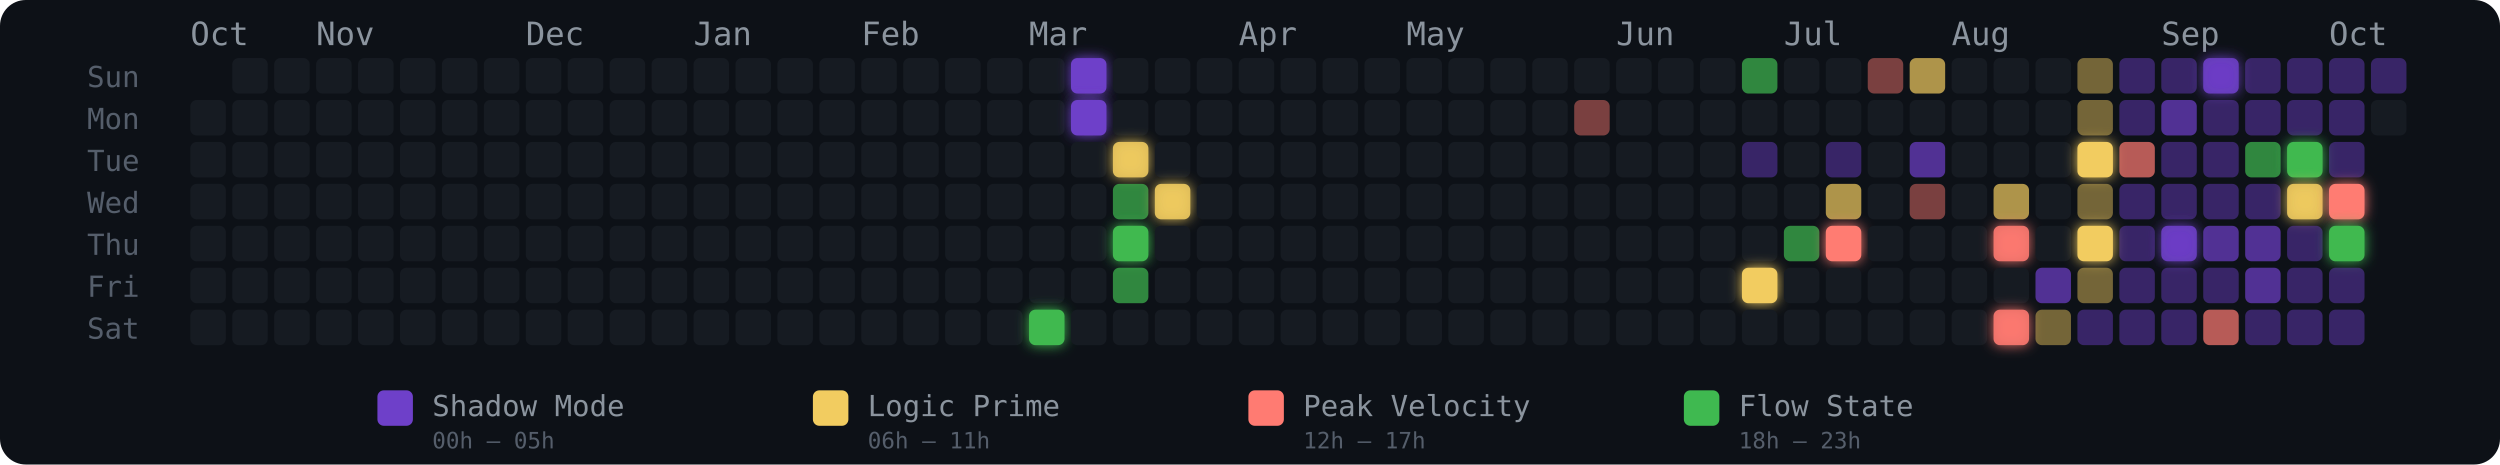
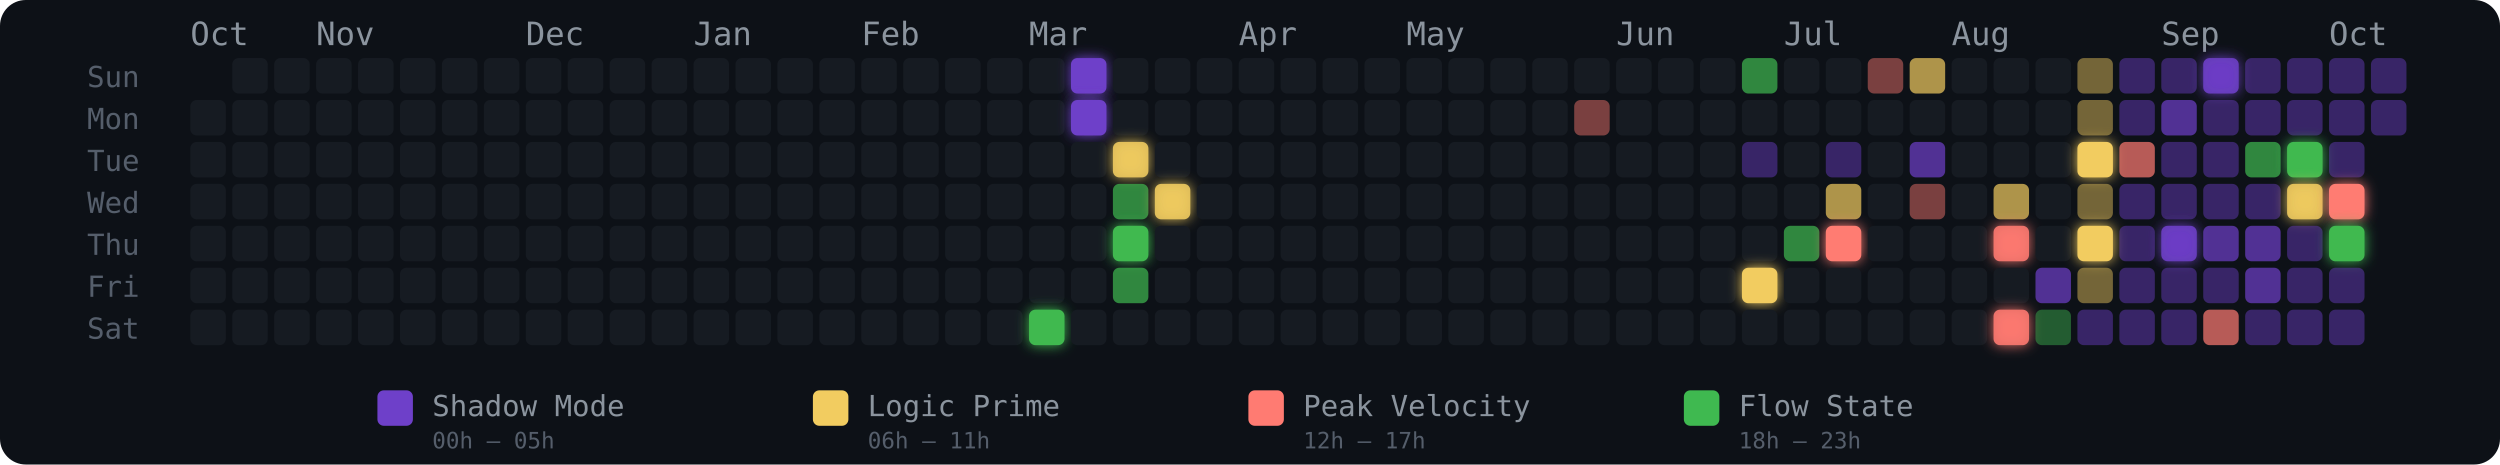
<svg xmlns="http://www.w3.org/2000/svg" width="775" height="144" viewBox="0 0 775 144" role="img" aria-label="Energy Rhythm Contribution Graph for hugotakeda">
  <defs>
    <filter id="glow-20-6" x="-50%" y="-50%" width="200%" height="200%">
      <feGaussianBlur stdDeviation="2" result="blur" />
      <feMerge>
        <feMergeNode in="blur" />
        <feMergeNode in="SourceGraphic" />
      </feMerge>
    </filter>
    <filter id="glow-21-0" x="-50%" y="-50%" width="200%" height="200%">
      <feGaussianBlur stdDeviation="2" result="blur" />
      <feMerge>
        <feMergeNode in="blur" />
        <feMergeNode in="SourceGraphic" />
      </feMerge>
    </filter>
    <filter id="glow-21-1" x="-50%" y="-50%" width="200%" height="200%">
      <feGaussianBlur stdDeviation="2" result="blur" />
      <feMerge>
        <feMergeNode in="blur" />
        <feMergeNode in="SourceGraphic" />
      </feMerge>
    </filter>
    <filter id="glow-22-2" x="-50%" y="-50%" width="200%" height="200%">
      <feGaussianBlur stdDeviation="2" result="blur" />
      <feMerge>
        <feMergeNode in="blur" />
        <feMergeNode in="SourceGraphic" />
      </feMerge>
    </filter>
    <filter id="glow-22-4" x="-50%" y="-50%" width="200%" height="200%">
      <feGaussianBlur stdDeviation="2" result="blur" />
      <feMerge>
        <feMergeNode in="blur" />
        <feMergeNode in="SourceGraphic" />
      </feMerge>
    </filter>
    <filter id="glow-23-3" x="-50%" y="-50%" width="200%" height="200%">
      <feGaussianBlur stdDeviation="2" result="blur" />
      <feMerge>
        <feMergeNode in="blur" />
        <feMergeNode in="SourceGraphic" />
      </feMerge>
    </filter>
    <filter id="glow-37-5" x="-50%" y="-50%" width="200%" height="200%">
      <feGaussianBlur stdDeviation="2" result="blur" />
      <feMerge>
        <feMergeNode in="blur" />
        <feMergeNode in="SourceGraphic" />
      </feMerge>
    </filter>
    <filter id="glow-39-4" x="-50%" y="-50%" width="200%" height="200%">
      <feGaussianBlur stdDeviation="2" result="blur" />
      <feMerge>
        <feMergeNode in="blur" />
        <feMergeNode in="SourceGraphic" />
      </feMerge>
    </filter>
    <filter id="glow-43-4" x="-50%" y="-50%" width="200%" height="200%">
      <feGaussianBlur stdDeviation="2" result="blur" />
      <feMerge>
        <feMergeNode in="blur" />
        <feMergeNode in="SourceGraphic" />
      </feMerge>
    </filter>
    <filter id="glow-43-6" x="-50%" y="-50%" width="200%" height="200%">
      <feGaussianBlur stdDeviation="2" result="blur" />
      <feMerge>
        <feMergeNode in="blur" />
        <feMergeNode in="SourceGraphic" />
      </feMerge>
    </filter>
    <filter id="glow-45-2" x="-50%" y="-50%" width="200%" height="200%">
      <feGaussianBlur stdDeviation="2" result="blur" />
      <feMerge>
        <feMergeNode in="blur" />
        <feMergeNode in="SourceGraphic" />
      </feMerge>
    </filter>
    <filter id="glow-45-4" x="-50%" y="-50%" width="200%" height="200%">
      <feGaussianBlur stdDeviation="2" result="blur" />
      <feMerge>
        <feMergeNode in="blur" />
        <feMergeNode in="SourceGraphic" />
      </feMerge>
    </filter>
    <filter id="glow-47-4" x="-50%" y="-50%" width="200%" height="200%">
      <feGaussianBlur stdDeviation="2" result="blur" />
      <feMerge>
        <feMergeNode in="blur" />
        <feMergeNode in="SourceGraphic" />
      </feMerge>
    </filter>
    <filter id="glow-48-0" x="-50%" y="-50%" width="200%" height="200%">
      <feGaussianBlur stdDeviation="2" result="blur" />
      <feMerge>
        <feMergeNode in="blur" />
        <feMergeNode in="SourceGraphic" />
      </feMerge>
    </filter>
    <filter id="glow-50-2" x="-50%" y="-50%" width="200%" height="200%">
      <feGaussianBlur stdDeviation="2" result="blur" />
      <feMerge>
        <feMergeNode in="blur" />
        <feMergeNode in="SourceGraphic" />
      </feMerge>
    </filter>
    <filter id="glow-50-3" x="-50%" y="-50%" width="200%" height="200%">
      <feGaussianBlur stdDeviation="2" result="blur" />
      <feMerge>
        <feMergeNode in="blur" />
        <feMergeNode in="SourceGraphic" />
      </feMerge>
    </filter>
    <filter id="glow-51-3" x="-50%" y="-50%" width="200%" height="200%">
      <feGaussianBlur stdDeviation="2" result="blur" />
      <feMerge>
        <feMergeNode in="blur" />
        <feMergeNode in="SourceGraphic" />
      </feMerge>
    </filter>
    <filter id="glow-51-4" x="-50%" y="-50%" width="200%" height="200%">
      <feGaussianBlur stdDeviation="2" result="blur" />
      <feMerge>
        <feMergeNode in="blur" />
        <feMergeNode in="SourceGraphic" />
      </feMerge>
    </filter>
  </defs>
  <style>
    @keyframes pulse { 0%,100%{opacity:.85} 50%{opacity:1} }
    .glow-cell { animation: pulse 2.5s ease-in-out infinite; }
  </style>
  <rect width="775" height="144" rx="8" fill="#0d1117" />
  <text x="27" y="27" fill="#555e6b" font-size="9" font-family="monospace">Sun</text>
  <text x="27" y="40" fill="#555e6b" font-size="9" font-family="monospace">Mon</text>
  <text x="27" y="53" fill="#555e6b" font-size="9" font-family="monospace">Tue</text>
  <text x="27" y="66" fill="#555e6b" font-size="9" font-family="monospace">Wed</text>
  <text x="27" y="79" fill="#555e6b" font-size="9" font-family="monospace">Thu</text>
  <text x="27" y="92" fill="#555e6b" font-size="9" font-family="monospace">Fri</text>
  <text x="27" y="105" fill="#555e6b" font-size="9" font-family="monospace">Sat</text>
  <text x="59" y="14" fill="#8b949e" font-size="10" font-family="monospace">Oct</text>
  <text x="98" y="14" fill="#8b949e" font-size="10" font-family="monospace">Nov</text>
  <text x="163" y="14" fill="#8b949e" font-size="10" font-family="monospace">Dec</text>
  <text x="215" y="14" fill="#8b949e" font-size="10" font-family="monospace">Jan</text>
  <text x="267" y="14" fill="#8b949e" font-size="10" font-family="monospace">Feb</text>
  <text x="319" y="14" fill="#8b949e" font-size="10" font-family="monospace">Mar</text>
  <text x="384" y="14" fill="#8b949e" font-size="10" font-family="monospace">Apr</text>
  <text x="436" y="14" fill="#8b949e" font-size="10" font-family="monospace">May</text>
  <text x="501" y="14" fill="#8b949e" font-size="10" font-family="monospace">Jun</text>
  <text x="553" y="14" fill="#8b949e" font-size="10" font-family="monospace">Jul</text>
  <text x="605" y="14" fill="#8b949e" font-size="10" font-family="monospace">Aug</text>
  <text x="670" y="14" fill="#8b949e" font-size="10" font-family="monospace">Sep</text>
  <text x="722" y="14" fill="#8b949e" font-size="10" font-family="monospace">Oct</text>
  <rect x="59" y="31" width="11" height="11" rx="2" ry="2" fill="#161b22" fill-opacity="1">
      </rect>
  <rect x="59" y="44" width="11" height="11" rx="2" ry="2" fill="#161b22" fill-opacity="1">
      </rect>
  <rect x="59" y="57" width="11" height="11" rx="2" ry="2" fill="#161b22" fill-opacity="1">
      </rect>
  <rect x="59" y="70" width="11" height="11" rx="2" ry="2" fill="#161b22" fill-opacity="1">
      </rect>
  <rect x="59" y="83" width="11" height="11" rx="2" ry="2" fill="#161b22" fill-opacity="1">
      </rect>
  <rect x="59" y="96" width="11" height="11" rx="2" ry="2" fill="#161b22" fill-opacity="1">
      </rect>
  <rect x="72" y="18" width="11" height="11" rx="2" ry="2" fill="#161b22" fill-opacity="1">
      </rect>
  <rect x="72" y="31" width="11" height="11" rx="2" ry="2" fill="#161b22" fill-opacity="1">
      </rect>
  <rect x="72" y="44" width="11" height="11" rx="2" ry="2" fill="#161b22" fill-opacity="1">
      </rect>
  <rect x="72" y="57" width="11" height="11" rx="2" ry="2" fill="#161b22" fill-opacity="1">
      </rect>
  <rect x="72" y="70" width="11" height="11" rx="2" ry="2" fill="#161b22" fill-opacity="1">
      </rect>
  <rect x="72" y="83" width="11" height="11" rx="2" ry="2" fill="#161b22" fill-opacity="1">
      </rect>
  <rect x="72" y="96" width="11" height="11" rx="2" ry="2" fill="#161b22" fill-opacity="1">
      </rect>
  <rect x="85" y="18" width="11" height="11" rx="2" ry="2" fill="#161b22" fill-opacity="1">
      </rect>
  <rect x="85" y="31" width="11" height="11" rx="2" ry="2" fill="#161b22" fill-opacity="1">
      </rect>
  <rect x="85" y="44" width="11" height="11" rx="2" ry="2" fill="#161b22" fill-opacity="1">
      </rect>
  <rect x="85" y="57" width="11" height="11" rx="2" ry="2" fill="#161b22" fill-opacity="1">
      </rect>
  <rect x="85" y="70" width="11" height="11" rx="2" ry="2" fill="#161b22" fill-opacity="1">
      </rect>
  <rect x="85" y="83" width="11" height="11" rx="2" ry="2" fill="#161b22" fill-opacity="1">
      </rect>
  <rect x="85" y="96" width="11" height="11" rx="2" ry="2" fill="#161b22" fill-opacity="1">
      </rect>
  <rect x="98" y="18" width="11" height="11" rx="2" ry="2" fill="#161b22" fill-opacity="1">
      </rect>
  <rect x="98" y="31" width="11" height="11" rx="2" ry="2" fill="#161b22" fill-opacity="1">
      </rect>
  <rect x="98" y="44" width="11" height="11" rx="2" ry="2" fill="#161b22" fill-opacity="1">
      </rect>
  <rect x="98" y="57" width="11" height="11" rx="2" ry="2" fill="#161b22" fill-opacity="1">
      </rect>
  <rect x="98" y="70" width="11" height="11" rx="2" ry="2" fill="#161b22" fill-opacity="1">
      </rect>
  <rect x="98" y="83" width="11" height="11" rx="2" ry="2" fill="#161b22" fill-opacity="1">
      </rect>
  <rect x="98" y="96" width="11" height="11" rx="2" ry="2" fill="#161b22" fill-opacity="1">
      </rect>
  <rect x="111" y="18" width="11" height="11" rx="2" ry="2" fill="#161b22" fill-opacity="1">
      </rect>
  <rect x="111" y="31" width="11" height="11" rx="2" ry="2" fill="#161b22" fill-opacity="1">
      </rect>
  <rect x="111" y="44" width="11" height="11" rx="2" ry="2" fill="#161b22" fill-opacity="1">
      </rect>
  <rect x="111" y="57" width="11" height="11" rx="2" ry="2" fill="#161b22" fill-opacity="1">
      </rect>
  <rect x="111" y="70" width="11" height="11" rx="2" ry="2" fill="#161b22" fill-opacity="1">
      </rect>
  <rect x="111" y="83" width="11" height="11" rx="2" ry="2" fill="#161b22" fill-opacity="1">
      </rect>
  <rect x="111" y="96" width="11" height="11" rx="2" ry="2" fill="#161b22" fill-opacity="1">
      </rect>
  <rect x="124" y="18" width="11" height="11" rx="2" ry="2" fill="#161b22" fill-opacity="1">
      </rect>
  <rect x="124" y="31" width="11" height="11" rx="2" ry="2" fill="#161b22" fill-opacity="1">
      </rect>
  <rect x="124" y="44" width="11" height="11" rx="2" ry="2" fill="#161b22" fill-opacity="1">
      </rect>
  <rect x="124" y="57" width="11" height="11" rx="2" ry="2" fill="#161b22" fill-opacity="1">
      </rect>
  <rect x="124" y="70" width="11" height="11" rx="2" ry="2" fill="#161b22" fill-opacity="1">
      </rect>
  <rect x="124" y="83" width="11" height="11" rx="2" ry="2" fill="#161b22" fill-opacity="1">
      </rect>
  <rect x="124" y="96" width="11" height="11" rx="2" ry="2" fill="#161b22" fill-opacity="1">
      </rect>
  <rect x="137" y="18" width="11" height="11" rx="2" ry="2" fill="#161b22" fill-opacity="1">
      </rect>
  <rect x="137" y="31" width="11" height="11" rx="2" ry="2" fill="#161b22" fill-opacity="1">
      </rect>
  <rect x="137" y="44" width="11" height="11" rx="2" ry="2" fill="#161b22" fill-opacity="1">
      </rect>
  <rect x="137" y="57" width="11" height="11" rx="2" ry="2" fill="#161b22" fill-opacity="1">
      </rect>
  <rect x="137" y="70" width="11" height="11" rx="2" ry="2" fill="#161b22" fill-opacity="1">
      </rect>
  <rect x="137" y="83" width="11" height="11" rx="2" ry="2" fill="#161b22" fill-opacity="1">
      </rect>
  <rect x="137" y="96" width="11" height="11" rx="2" ry="2" fill="#161b22" fill-opacity="1">
      </rect>
  <rect x="150" y="18" width="11" height="11" rx="2" ry="2" fill="#161b22" fill-opacity="1">
      </rect>
  <rect x="150" y="31" width="11" height="11" rx="2" ry="2" fill="#161b22" fill-opacity="1">
      </rect>
  <rect x="150" y="44" width="11" height="11" rx="2" ry="2" fill="#161b22" fill-opacity="1">
      </rect>
  <rect x="150" y="57" width="11" height="11" rx="2" ry="2" fill="#161b22" fill-opacity="1">
      </rect>
  <rect x="150" y="70" width="11" height="11" rx="2" ry="2" fill="#161b22" fill-opacity="1">
      </rect>
  <rect x="150" y="83" width="11" height="11" rx="2" ry="2" fill="#161b22" fill-opacity="1">
      </rect>
  <rect x="150" y="96" width="11" height="11" rx="2" ry="2" fill="#161b22" fill-opacity="1">
      </rect>
  <rect x="163" y="18" width="11" height="11" rx="2" ry="2" fill="#161b22" fill-opacity="1">
      </rect>
  <rect x="163" y="31" width="11" height="11" rx="2" ry="2" fill="#161b22" fill-opacity="1">
      </rect>
  <rect x="163" y="44" width="11" height="11" rx="2" ry="2" fill="#161b22" fill-opacity="1">
      </rect>
  <rect x="163" y="57" width="11" height="11" rx="2" ry="2" fill="#161b22" fill-opacity="1">
      </rect>
  <rect x="163" y="70" width="11" height="11" rx="2" ry="2" fill="#161b22" fill-opacity="1">
      </rect>
  <rect x="163" y="83" width="11" height="11" rx="2" ry="2" fill="#161b22" fill-opacity="1">
      </rect>
  <rect x="163" y="96" width="11" height="11" rx="2" ry="2" fill="#161b22" fill-opacity="1">
      </rect>
  <rect x="176" y="18" width="11" height="11" rx="2" ry="2" fill="#161b22" fill-opacity="1">
      </rect>
  <rect x="176" y="31" width="11" height="11" rx="2" ry="2" fill="#161b22" fill-opacity="1">
      </rect>
  <rect x="176" y="44" width="11" height="11" rx="2" ry="2" fill="#161b22" fill-opacity="1">
      </rect>
  <rect x="176" y="57" width="11" height="11" rx="2" ry="2" fill="#161b22" fill-opacity="1">
      </rect>
  <rect x="176" y="70" width="11" height="11" rx="2" ry="2" fill="#161b22" fill-opacity="1">
      </rect>
  <rect x="176" y="83" width="11" height="11" rx="2" ry="2" fill="#161b22" fill-opacity="1">
      </rect>
  <rect x="176" y="96" width="11" height="11" rx="2" ry="2" fill="#161b22" fill-opacity="1">
      </rect>
  <rect x="189" y="18" width="11" height="11" rx="2" ry="2" fill="#161b22" fill-opacity="1">
      </rect>
  <rect x="189" y="31" width="11" height="11" rx="2" ry="2" fill="#161b22" fill-opacity="1">
      </rect>
  <rect x="189" y="44" width="11" height="11" rx="2" ry="2" fill="#161b22" fill-opacity="1">
      </rect>
  <rect x="189" y="57" width="11" height="11" rx="2" ry="2" fill="#161b22" fill-opacity="1">
      </rect>
  <rect x="189" y="70" width="11" height="11" rx="2" ry="2" fill="#161b22" fill-opacity="1">
      </rect>
  <rect x="189" y="83" width="11" height="11" rx="2" ry="2" fill="#161b22" fill-opacity="1">
      </rect>
  <rect x="189" y="96" width="11" height="11" rx="2" ry="2" fill="#161b22" fill-opacity="1">
      </rect>
  <rect x="202" y="18" width="11" height="11" rx="2" ry="2" fill="#161b22" fill-opacity="1">
      </rect>
  <rect x="202" y="31" width="11" height="11" rx="2" ry="2" fill="#161b22" fill-opacity="1">
      </rect>
  <rect x="202" y="44" width="11" height="11" rx="2" ry="2" fill="#161b22" fill-opacity="1">
      </rect>
  <rect x="202" y="57" width="11" height="11" rx="2" ry="2" fill="#161b22" fill-opacity="1">
      </rect>
  <rect x="202" y="70" width="11" height="11" rx="2" ry="2" fill="#161b22" fill-opacity="1">
      </rect>
  <rect x="202" y="83" width="11" height="11" rx="2" ry="2" fill="#161b22" fill-opacity="1">
      </rect>
  <rect x="202" y="96" width="11" height="11" rx="2" ry="2" fill="#161b22" fill-opacity="1">
      </rect>
  <rect x="215" y="18" width="11" height="11" rx="2" ry="2" fill="#161b22" fill-opacity="1">
      </rect>
  <rect x="215" y="31" width="11" height="11" rx="2" ry="2" fill="#161b22" fill-opacity="1">
      </rect>
  <rect x="215" y="44" width="11" height="11" rx="2" ry="2" fill="#161b22" fill-opacity="1">
      </rect>
  <rect x="215" y="57" width="11" height="11" rx="2" ry="2" fill="#161b22" fill-opacity="1">
      </rect>
  <rect x="215" y="70" width="11" height="11" rx="2" ry="2" fill="#161b22" fill-opacity="1">
      </rect>
  <rect x="215" y="83" width="11" height="11" rx="2" ry="2" fill="#161b22" fill-opacity="1">
      </rect>
  <rect x="215" y="96" width="11" height="11" rx="2" ry="2" fill="#161b22" fill-opacity="1">
      </rect>
  <rect x="228" y="18" width="11" height="11" rx="2" ry="2" fill="#161b22" fill-opacity="1">
      </rect>
  <rect x="228" y="31" width="11" height="11" rx="2" ry="2" fill="#161b22" fill-opacity="1">
      </rect>
  <rect x="228" y="44" width="11" height="11" rx="2" ry="2" fill="#161b22" fill-opacity="1">
      </rect>
  <rect x="228" y="57" width="11" height="11" rx="2" ry="2" fill="#161b22" fill-opacity="1">
      </rect>
  <rect x="228" y="70" width="11" height="11" rx="2" ry="2" fill="#161b22" fill-opacity="1">
      </rect>
  <rect x="228" y="83" width="11" height="11" rx="2" ry="2" fill="#161b22" fill-opacity="1">
      </rect>
  <rect x="228" y="96" width="11" height="11" rx="2" ry="2" fill="#161b22" fill-opacity="1">
      </rect>
  <rect x="241" y="18" width="11" height="11" rx="2" ry="2" fill="#161b22" fill-opacity="1">
      </rect>
  <rect x="241" y="31" width="11" height="11" rx="2" ry="2" fill="#161b22" fill-opacity="1">
      </rect>
  <rect x="241" y="44" width="11" height="11" rx="2" ry="2" fill="#161b22" fill-opacity="1">
      </rect>
  <rect x="241" y="57" width="11" height="11" rx="2" ry="2" fill="#161b22" fill-opacity="1">
      </rect>
  <rect x="241" y="70" width="11" height="11" rx="2" ry="2" fill="#161b22" fill-opacity="1">
      </rect>
  <rect x="241" y="83" width="11" height="11" rx="2" ry="2" fill="#161b22" fill-opacity="1">
      </rect>
  <rect x="241" y="96" width="11" height="11" rx="2" ry="2" fill="#161b22" fill-opacity="1">
      </rect>
  <rect x="254" y="18" width="11" height="11" rx="2" ry="2" fill="#161b22" fill-opacity="1">
      </rect>
  <rect x="254" y="31" width="11" height="11" rx="2" ry="2" fill="#161b22" fill-opacity="1">
      </rect>
  <rect x="254" y="44" width="11" height="11" rx="2" ry="2" fill="#161b22" fill-opacity="1">
      </rect>
  <rect x="254" y="57" width="11" height="11" rx="2" ry="2" fill="#161b22" fill-opacity="1">
      </rect>
  <rect x="254" y="70" width="11" height="11" rx="2" ry="2" fill="#161b22" fill-opacity="1">
      </rect>
  <rect x="254" y="83" width="11" height="11" rx="2" ry="2" fill="#161b22" fill-opacity="1">
      </rect>
  <rect x="254" y="96" width="11" height="11" rx="2" ry="2" fill="#161b22" fill-opacity="1">
      </rect>
  <rect x="267" y="18" width="11" height="11" rx="2" ry="2" fill="#161b22" fill-opacity="1">
      </rect>
  <rect x="267" y="31" width="11" height="11" rx="2" ry="2" fill="#161b22" fill-opacity="1">
      </rect>
  <rect x="267" y="44" width="11" height="11" rx="2" ry="2" fill="#161b22" fill-opacity="1">
      </rect>
  <rect x="267" y="57" width="11" height="11" rx="2" ry="2" fill="#161b22" fill-opacity="1">
      </rect>
  <rect x="267" y="70" width="11" height="11" rx="2" ry="2" fill="#161b22" fill-opacity="1">
      </rect>
  <rect x="267" y="83" width="11" height="11" rx="2" ry="2" fill="#161b22" fill-opacity="1">
      </rect>
  <rect x="267" y="96" width="11" height="11" rx="2" ry="2" fill="#161b22" fill-opacity="1">
      </rect>
  <rect x="280" y="18" width="11" height="11" rx="2" ry="2" fill="#161b22" fill-opacity="1">
      </rect>
  <rect x="280" y="31" width="11" height="11" rx="2" ry="2" fill="#161b22" fill-opacity="1">
      </rect>
  <rect x="280" y="44" width="11" height="11" rx="2" ry="2" fill="#161b22" fill-opacity="1">
      </rect>
  <rect x="280" y="57" width="11" height="11" rx="2" ry="2" fill="#161b22" fill-opacity="1">
      </rect>
  <rect x="280" y="70" width="11" height="11" rx="2" ry="2" fill="#161b22" fill-opacity="1">
      </rect>
  <rect x="280" y="83" width="11" height="11" rx="2" ry="2" fill="#161b22" fill-opacity="1">
      </rect>
  <rect x="280" y="96" width="11" height="11" rx="2" ry="2" fill="#161b22" fill-opacity="1">
      </rect>
  <rect x="293" y="18" width="11" height="11" rx="2" ry="2" fill="#161b22" fill-opacity="1">
      </rect>
  <rect x="293" y="31" width="11" height="11" rx="2" ry="2" fill="#161b22" fill-opacity="1">
      </rect>
  <rect x="293" y="44" width="11" height="11" rx="2" ry="2" fill="#161b22" fill-opacity="1">
      </rect>
  <rect x="293" y="57" width="11" height="11" rx="2" ry="2" fill="#161b22" fill-opacity="1">
      </rect>
  <rect x="293" y="70" width="11" height="11" rx="2" ry="2" fill="#161b22" fill-opacity="1">
      </rect>
  <rect x="293" y="83" width="11" height="11" rx="2" ry="2" fill="#161b22" fill-opacity="1">
      </rect>
  <rect x="293" y="96" width="11" height="11" rx="2" ry="2" fill="#161b22" fill-opacity="1">
      </rect>
  <rect x="306" y="18" width="11" height="11" rx="2" ry="2" fill="#161b22" fill-opacity="1">
      </rect>
  <rect x="306" y="31" width="11" height="11" rx="2" ry="2" fill="#161b22" fill-opacity="1">
      </rect>
  <rect x="306" y="44" width="11" height="11" rx="2" ry="2" fill="#161b22" fill-opacity="1">
      </rect>
  <rect x="306" y="57" width="11" height="11" rx="2" ry="2" fill="#161b22" fill-opacity="1">
      </rect>
  <rect x="306" y="70" width="11" height="11" rx="2" ry="2" fill="#161b22" fill-opacity="1">
      </rect>
  <rect x="306" y="83" width="11" height="11" rx="2" ry="2" fill="#161b22" fill-opacity="1">
      </rect>
  <rect x="306" y="96" width="11" height="11" rx="2" ry="2" fill="#161b22" fill-opacity="1">
      </rect>
  <rect x="319" y="18" width="11" height="11" rx="2" ry="2" fill="#161b22" fill-opacity="1">
      </rect>
  <rect x="319" y="31" width="11" height="11" rx="2" ry="2" fill="#161b22" fill-opacity="1">
      </rect>
  <rect x="319" y="44" width="11" height="11" rx="2" ry="2" fill="#161b22" fill-opacity="1">
      </rect>
  <rect x="319" y="57" width="11" height="11" rx="2" ry="2" fill="#161b22" fill-opacity="1">
      </rect>
  <rect x="319" y="70" width="11" height="11" rx="2" ry="2" fill="#161b22" fill-opacity="1">
      </rect>
  <rect x="319" y="83" width="11" height="11" rx="2" ry="2" fill="#161b22" fill-opacity="1">
      </rect>
  <rect x="319" y="96" width="11" height="11" rx="2" ry="2" fill="#3fb950" fill-opacity="1" filter="url(#glow-20-6)">
      </rect>
  <rect x="332" y="18" width="11" height="11" rx="2" ry="2" fill="#6e40c9" fill-opacity="1" filter="url(#glow-21-0)">
      </rect>
  <rect x="332" y="31" width="11" height="11" rx="2" ry="2" fill="#6e40c9" fill-opacity="1" filter="url(#glow-21-1)">
      </rect>
  <rect x="332" y="44" width="11" height="11" rx="2" ry="2" fill="#161b22" fill-opacity="1">
      </rect>
  <rect x="332" y="57" width="11" height="11" rx="2" ry="2" fill="#161b22" fill-opacity="1">
      </rect>
  <rect x="332" y="70" width="11" height="11" rx="2" ry="2" fill="#161b22" fill-opacity="1">
      </rect>
  <rect x="332" y="83" width="11" height="11" rx="2" ry="2" fill="#161b22" fill-opacity="1">
      </rect>
  <rect x="332" y="96" width="11" height="11" rx="2" ry="2" fill="#161b22" fill-opacity="1">
      </rect>
  <rect x="345" y="18" width="11" height="11" rx="2" ry="2" fill="#161b22" fill-opacity="1">
      </rect>
  <rect x="345" y="31" width="11" height="11" rx="2" ry="2" fill="#161b22" fill-opacity="1">
      </rect>
  <rect x="345" y="44" width="11" height="11" rx="2" ry="2" fill="#f2cc60" fill-opacity="0.88" filter="url(#glow-22-2)">
      </rect>
  <rect x="345" y="57" width="11" height="11" rx="2" ry="2" fill="#3fb950" fill-opacity="0.7">
      </rect>
  <rect x="345" y="70" width="11" height="11" rx="2" ry="2" fill="#3fb950" fill-opacity="1" filter="url(#glow-22-4)">
      </rect>
  <rect x="345" y="83" width="11" height="11" rx="2" ry="2" fill="#3fb950" fill-opacity="0.7">
      </rect>
  <rect x="345" y="96" width="11" height="11" rx="2" ry="2" fill="#161b22" fill-opacity="1">
      </rect>
  <rect x="358" y="18" width="11" height="11" rx="2" ry="2" fill="#161b22" fill-opacity="1">
      </rect>
  <rect x="358" y="31" width="11" height="11" rx="2" ry="2" fill="#161b22" fill-opacity="1">
      </rect>
  <rect x="358" y="44" width="11" height="11" rx="2" ry="2" fill="#161b22" fill-opacity="1">
      </rect>
  <rect x="358" y="57" width="11" height="11" rx="2" ry="2" fill="#f2cc60" fill-opacity="0.88" filter="url(#glow-23-3)">
      </rect>
  <rect x="358" y="70" width="11" height="11" rx="2" ry="2" fill="#161b22" fill-opacity="1">
      </rect>
  <rect x="358" y="83" width="11" height="11" rx="2" ry="2" fill="#161b22" fill-opacity="1">
      </rect>
  <rect x="358" y="96" width="11" height="11" rx="2" ry="2" fill="#161b22" fill-opacity="1">
      </rect>
  <rect x="371" y="18" width="11" height="11" rx="2" ry="2" fill="#161b22" fill-opacity="1">
      </rect>
  <rect x="371" y="31" width="11" height="11" rx="2" ry="2" fill="#161b22" fill-opacity="1">
      </rect>
  <rect x="371" y="44" width="11" height="11" rx="2" ry="2" fill="#161b22" fill-opacity="1">
      </rect>
  <rect x="371" y="57" width="11" height="11" rx="2" ry="2" fill="#161b22" fill-opacity="1">
      </rect>
  <rect x="371" y="70" width="11" height="11" rx="2" ry="2" fill="#161b22" fill-opacity="1">
      </rect>
  <rect x="371" y="83" width="11" height="11" rx="2" ry="2" fill="#161b22" fill-opacity="1">
      </rect>
  <rect x="371" y="96" width="11" height="11" rx="2" ry="2" fill="#161b22" fill-opacity="1">
      </rect>
  <rect x="384" y="18" width="11" height="11" rx="2" ry="2" fill="#161b22" fill-opacity="1">
      </rect>
  <rect x="384" y="31" width="11" height="11" rx="2" ry="2" fill="#161b22" fill-opacity="1">
      </rect>
  <rect x="384" y="44" width="11" height="11" rx="2" ry="2" fill="#161b22" fill-opacity="1">
      </rect>
  <rect x="384" y="57" width="11" height="11" rx="2" ry="2" fill="#161b22" fill-opacity="1">
      </rect>
  <rect x="384" y="70" width="11" height="11" rx="2" ry="2" fill="#161b22" fill-opacity="1">
      </rect>
  <rect x="384" y="83" width="11" height="11" rx="2" ry="2" fill="#161b22" fill-opacity="1">
      </rect>
  <rect x="384" y="96" width="11" height="11" rx="2" ry="2" fill="#161b22" fill-opacity="1">
      </rect>
  <rect x="397" y="18" width="11" height="11" rx="2" ry="2" fill="#161b22" fill-opacity="1">
      </rect>
  <rect x="397" y="31" width="11" height="11" rx="2" ry="2" fill="#161b22" fill-opacity="1">
      </rect>
  <rect x="397" y="44" width="11" height="11" rx="2" ry="2" fill="#161b22" fill-opacity="1">
      </rect>
  <rect x="397" y="57" width="11" height="11" rx="2" ry="2" fill="#161b22" fill-opacity="1">
      </rect>
  <rect x="397" y="70" width="11" height="11" rx="2" ry="2" fill="#161b22" fill-opacity="1">
      </rect>
  <rect x="397" y="83" width="11" height="11" rx="2" ry="2" fill="#161b22" fill-opacity="1">
      </rect>
  <rect x="397" y="96" width="11" height="11" rx="2" ry="2" fill="#161b22" fill-opacity="1">
      </rect>
  <rect x="410" y="18" width="11" height="11" rx="2" ry="2" fill="#161b22" fill-opacity="1">
      </rect>
  <rect x="410" y="31" width="11" height="11" rx="2" ry="2" fill="#161b22" fill-opacity="1">
      </rect>
  <rect x="410" y="44" width="11" height="11" rx="2" ry="2" fill="#161b22" fill-opacity="1">
      </rect>
  <rect x="410" y="57" width="11" height="11" rx="2" ry="2" fill="#161b22" fill-opacity="1">
      </rect>
  <rect x="410" y="70" width="11" height="11" rx="2" ry="2" fill="#161b22" fill-opacity="1">
      </rect>
  <rect x="410" y="83" width="11" height="11" rx="2" ry="2" fill="#161b22" fill-opacity="1">
      </rect>
  <rect x="410" y="96" width="11" height="11" rx="2" ry="2" fill="#161b22" fill-opacity="1">
      </rect>
  <rect x="423" y="18" width="11" height="11" rx="2" ry="2" fill="#161b22" fill-opacity="1">
      </rect>
  <rect x="423" y="31" width="11" height="11" rx="2" ry="2" fill="#161b22" fill-opacity="1">
      </rect>
  <rect x="423" y="44" width="11" height="11" rx="2" ry="2" fill="#161b22" fill-opacity="1">
      </rect>
  <rect x="423" y="57" width="11" height="11" rx="2" ry="2" fill="#161b22" fill-opacity="1">
      </rect>
  <rect x="423" y="70" width="11" height="11" rx="2" ry="2" fill="#161b22" fill-opacity="1">
      </rect>
  <rect x="423" y="83" width="11" height="11" rx="2" ry="2" fill="#161b22" fill-opacity="1">
      </rect>
  <rect x="423" y="96" width="11" height="11" rx="2" ry="2" fill="#161b22" fill-opacity="1">
      </rect>
  <rect x="436" y="18" width="11" height="11" rx="2" ry="2" fill="#161b22" fill-opacity="1">
      </rect>
  <rect x="436" y="31" width="11" height="11" rx="2" ry="2" fill="#161b22" fill-opacity="1">
      </rect>
  <rect x="436" y="44" width="11" height="11" rx="2" ry="2" fill="#161b22" fill-opacity="1">
      </rect>
  <rect x="436" y="57" width="11" height="11" rx="2" ry="2" fill="#161b22" fill-opacity="1">
      </rect>
  <rect x="436" y="70" width="11" height="11" rx="2" ry="2" fill="#161b22" fill-opacity="1">
      </rect>
  <rect x="436" y="83" width="11" height="11" rx="2" ry="2" fill="#161b22" fill-opacity="1">
      </rect>
  <rect x="436" y="96" width="11" height="11" rx="2" ry="2" fill="#161b22" fill-opacity="1">
      </rect>
  <rect x="449" y="18" width="11" height="11" rx="2" ry="2" fill="#161b22" fill-opacity="1">
      </rect>
  <rect x="449" y="31" width="11" height="11" rx="2" ry="2" fill="#161b22" fill-opacity="1">
      </rect>
  <rect x="449" y="44" width="11" height="11" rx="2" ry="2" fill="#161b22" fill-opacity="1">
      </rect>
  <rect x="449" y="57" width="11" height="11" rx="2" ry="2" fill="#161b22" fill-opacity="1">
      </rect>
  <rect x="449" y="70" width="11" height="11" rx="2" ry="2" fill="#161b22" fill-opacity="1">
      </rect>
  <rect x="449" y="83" width="11" height="11" rx="2" ry="2" fill="#161b22" fill-opacity="1">
      </rect>
  <rect x="449" y="96" width="11" height="11" rx="2" ry="2" fill="#161b22" fill-opacity="1">
      </rect>
  <rect x="462" y="18" width="11" height="11" rx="2" ry="2" fill="#161b22" fill-opacity="1">
      </rect>
  <rect x="462" y="31" width="11" height="11" rx="2" ry="2" fill="#161b22" fill-opacity="1">
      </rect>
  <rect x="462" y="44" width="11" height="11" rx="2" ry="2" fill="#161b22" fill-opacity="1">
      </rect>
  <rect x="462" y="57" width="11" height="11" rx="2" ry="2" fill="#161b22" fill-opacity="1">
      </rect>
  <rect x="462" y="70" width="11" height="11" rx="2" ry="2" fill="#161b22" fill-opacity="1">
      </rect>
  <rect x="462" y="83" width="11" height="11" rx="2" ry="2" fill="#161b22" fill-opacity="1">
      </rect>
  <rect x="462" y="96" width="11" height="11" rx="2" ry="2" fill="#161b22" fill-opacity="1">
      </rect>
  <rect x="475" y="18" width="11" height="11" rx="2" ry="2" fill="#161b22" fill-opacity="1">
      </rect>
  <rect x="475" y="31" width="11" height="11" rx="2" ry="2" fill="#161b22" fill-opacity="1">
      </rect>
  <rect x="475" y="44" width="11" height="11" rx="2" ry="2" fill="#161b22" fill-opacity="1">
      </rect>
  <rect x="475" y="57" width="11" height="11" rx="2" ry="2" fill="#161b22" fill-opacity="1">
      </rect>
  <rect x="475" y="70" width="11" height="11" rx="2" ry="2" fill="#161b22" fill-opacity="1">
      </rect>
  <rect x="475" y="83" width="11" height="11" rx="2" ry="2" fill="#161b22" fill-opacity="1">
      </rect>
  <rect x="475" y="96" width="11" height="11" rx="2" ry="2" fill="#161b22" fill-opacity="1">
      </rect>
  <rect x="488" y="18" width="11" height="11" rx="2" ry="2" fill="#161b22" fill-opacity="1">
      </rect>
  <rect x="488" y="31" width="11" height="11" rx="2" ry="2" fill="#ff7b72" fill-opacity="0.45">
      </rect>
  <rect x="488" y="44" width="11" height="11" rx="2" ry="2" fill="#161b22" fill-opacity="1">
      </rect>
  <rect x="488" y="57" width="11" height="11" rx="2" ry="2" fill="#161b22" fill-opacity="1">
      </rect>
  <rect x="488" y="70" width="11" height="11" rx="2" ry="2" fill="#161b22" fill-opacity="1">
      </rect>
  <rect x="488" y="83" width="11" height="11" rx="2" ry="2" fill="#161b22" fill-opacity="1">
      </rect>
  <rect x="488" y="96" width="11" height="11" rx="2" ry="2" fill="#161b22" fill-opacity="1">
      </rect>
  <rect x="501" y="18" width="11" height="11" rx="2" ry="2" fill="#161b22" fill-opacity="1">
      </rect>
  <rect x="501" y="31" width="11" height="11" rx="2" ry="2" fill="#161b22" fill-opacity="1">
      </rect>
  <rect x="501" y="44" width="11" height="11" rx="2" ry="2" fill="#161b22" fill-opacity="1">
      </rect>
  <rect x="501" y="57" width="11" height="11" rx="2" ry="2" fill="#161b22" fill-opacity="1">
      </rect>
  <rect x="501" y="70" width="11" height="11" rx="2" ry="2" fill="#161b22" fill-opacity="1">
      </rect>
  <rect x="501" y="83" width="11" height="11" rx="2" ry="2" fill="#161b22" fill-opacity="1">
      </rect>
  <rect x="501" y="96" width="11" height="11" rx="2" ry="2" fill="#161b22" fill-opacity="1">
      </rect>
  <rect x="514" y="18" width="11" height="11" rx="2" ry="2" fill="#161b22" fill-opacity="1">
      </rect>
  <rect x="514" y="31" width="11" height="11" rx="2" ry="2" fill="#161b22" fill-opacity="1">
      </rect>
  <rect x="514" y="44" width="11" height="11" rx="2" ry="2" fill="#161b22" fill-opacity="1">
      </rect>
  <rect x="514" y="57" width="11" height="11" rx="2" ry="2" fill="#161b22" fill-opacity="1">
      </rect>
  <rect x="514" y="70" width="11" height="11" rx="2" ry="2" fill="#161b22" fill-opacity="1">
      </rect>
  <rect x="514" y="83" width="11" height="11" rx="2" ry="2" fill="#161b22" fill-opacity="1">
      </rect>
  <rect x="514" y="96" width="11" height="11" rx="2" ry="2" fill="#161b22" fill-opacity="1">
      </rect>
  <rect x="527" y="18" width="11" height="11" rx="2" ry="2" fill="#161b22" fill-opacity="1">
      </rect>
  <rect x="527" y="31" width="11" height="11" rx="2" ry="2" fill="#161b22" fill-opacity="1">
      </rect>
  <rect x="527" y="44" width="11" height="11" rx="2" ry="2" fill="#161b22" fill-opacity="1">
      </rect>
  <rect x="527" y="57" width="11" height="11" rx="2" ry="2" fill="#161b22" fill-opacity="1">
      </rect>
  <rect x="527" y="70" width="11" height="11" rx="2" ry="2" fill="#161b22" fill-opacity="1">
      </rect>
  <rect x="527" y="83" width="11" height="11" rx="2" ry="2" fill="#161b22" fill-opacity="1">
      </rect>
  <rect x="527" y="96" width="11" height="11" rx="2" ry="2" fill="#161b22" fill-opacity="1">
      </rect>
  <rect x="540" y="18" width="11" height="11" rx="2" ry="2" fill="#3fb950" fill-opacity="0.7">
      </rect>
  <rect x="540" y="31" width="11" height="11" rx="2" ry="2" fill="#161b22" fill-opacity="1">
      </rect>
  <rect x="540" y="44" width="11" height="11" rx="2" ry="2" fill="#6e40c9" fill-opacity="0.45">
      </rect>
  <rect x="540" y="57" width="11" height="11" rx="2" ry="2" fill="#161b22" fill-opacity="1">
      </rect>
  <rect x="540" y="70" width="11" height="11" rx="2" ry="2" fill="#161b22" fill-opacity="1">
      </rect>
  <rect x="540" y="83" width="11" height="11" rx="2" ry="2" fill="#f2cc60" fill-opacity="1" filter="url(#glow-37-5)">
      </rect>
  <rect x="540" y="96" width="11" height="11" rx="2" ry="2" fill="#161b22" fill-opacity="1">
      </rect>
  <rect x="553" y="18" width="11" height="11" rx="2" ry="2" fill="#161b22" fill-opacity="1">
      </rect>
  <rect x="553" y="31" width="11" height="11" rx="2" ry="2" fill="#161b22" fill-opacity="1">
      </rect>
  <rect x="553" y="44" width="11" height="11" rx="2" ry="2" fill="#161b22" fill-opacity="1">
      </rect>
  <rect x="553" y="57" width="11" height="11" rx="2" ry="2" fill="#161b22" fill-opacity="1">
      </rect>
  <rect x="553" y="70" width="11" height="11" rx="2" ry="2" fill="#3fb950" fill-opacity="0.7">
      </rect>
  <rect x="553" y="83" width="11" height="11" rx="2" ry="2" fill="#161b22" fill-opacity="1">
      </rect>
  <rect x="553" y="96" width="11" height="11" rx="2" ry="2" fill="#161b22" fill-opacity="1">
      </rect>
  <rect x="566" y="18" width="11" height="11" rx="2" ry="2" fill="#161b22" fill-opacity="1">
      </rect>
  <rect x="566" y="31" width="11" height="11" rx="2" ry="2" fill="#161b22" fill-opacity="1">
      </rect>
  <rect x="566" y="44" width="11" height="11" rx="2" ry="2" fill="#6e40c9" fill-opacity="0.45">
      </rect>
  <rect x="566" y="57" width="11" height="11" rx="2" ry="2" fill="#f2cc60" fill-opacity="0.7">
      </rect>
  <rect x="566" y="70" width="11" height="11" rx="2" ry="2" fill="#ff7b72" fill-opacity="1" filter="url(#glow-39-4)">
      </rect>
  <rect x="566" y="83" width="11" height="11" rx="2" ry="2" fill="#161b22" fill-opacity="1">
      </rect>
  <rect x="566" y="96" width="11" height="11" rx="2" ry="2" fill="#161b22" fill-opacity="1">
      </rect>
  <rect x="579" y="18" width="11" height="11" rx="2" ry="2" fill="#ff7b72" fill-opacity="0.45">
      </rect>
  <rect x="579" y="31" width="11" height="11" rx="2" ry="2" fill="#161b22" fill-opacity="1">
      </rect>
  <rect x="579" y="44" width="11" height="11" rx="2" ry="2" fill="#161b22" fill-opacity="1">
      </rect>
  <rect x="579" y="57" width="11" height="11" rx="2" ry="2" fill="#161b22" fill-opacity="1">
      </rect>
  <rect x="579" y="70" width="11" height="11" rx="2" ry="2" fill="#161b22" fill-opacity="1">
      </rect>
  <rect x="579" y="83" width="11" height="11" rx="2" ry="2" fill="#161b22" fill-opacity="1">
      </rect>
  <rect x="579" y="96" width="11" height="11" rx="2" ry="2" fill="#161b22" fill-opacity="1">
      </rect>
  <rect x="592" y="18" width="11" height="11" rx="2" ry="2" fill="#f2cc60" fill-opacity="0.7">
      </rect>
  <rect x="592" y="31" width="11" height="11" rx="2" ry="2" fill="#161b22" fill-opacity="1">
      </rect>
  <rect x="592" y="44" width="11" height="11" rx="2" ry="2" fill="#6e40c9" fill-opacity="0.7">
      </rect>
  <rect x="592" y="57" width="11" height="11" rx="2" ry="2" fill="#ff7b72" fill-opacity="0.45">
      </rect>
  <rect x="592" y="70" width="11" height="11" rx="2" ry="2" fill="#161b22" fill-opacity="1">
      </rect>
  <rect x="592" y="83" width="11" height="11" rx="2" ry="2" fill="#161b22" fill-opacity="1">
      </rect>
  <rect x="592" y="96" width="11" height="11" rx="2" ry="2" fill="#161b22" fill-opacity="1">
      </rect>
  <rect x="605" y="18" width="11" height="11" rx="2" ry="2" fill="#161b22" fill-opacity="1">
      </rect>
  <rect x="605" y="31" width="11" height="11" rx="2" ry="2" fill="#161b22" fill-opacity="1">
      </rect>
  <rect x="605" y="44" width="11" height="11" rx="2" ry="2" fill="#161b22" fill-opacity="1">
      </rect>
  <rect x="605" y="57" width="11" height="11" rx="2" ry="2" fill="#161b22" fill-opacity="1">
      </rect>
  <rect x="605" y="70" width="11" height="11" rx="2" ry="2" fill="#161b22" fill-opacity="1">
      </rect>
  <rect x="605" y="83" width="11" height="11" rx="2" ry="2" fill="#161b22" fill-opacity="1">
      </rect>
  <rect x="605" y="96" width="11" height="11" rx="2" ry="2" fill="#161b22" fill-opacity="1">
      </rect>
  <rect x="618" y="18" width="11" height="11" rx="2" ry="2" fill="#161b22" fill-opacity="1">
      </rect>
  <rect x="618" y="31" width="11" height="11" rx="2" ry="2" fill="#161b22" fill-opacity="1">
      </rect>
  <rect x="618" y="44" width="11" height="11" rx="2" ry="2" fill="#161b22" fill-opacity="1">
      </rect>
  <rect x="618" y="57" width="11" height="11" rx="2" ry="2" fill="#f2cc60" fill-opacity="0.7">
      </rect>
  <rect x="618" y="70" width="11" height="11" rx="2" ry="2" fill="#ff7b72" fill-opacity="0.88" filter="url(#glow-43-4)">
      </rect>
  <rect x="618" y="83" width="11" height="11" rx="2" ry="2" fill="#161b22" fill-opacity="1">
      </rect>
  <rect x="618" y="96" width="11" height="11" rx="2" ry="2" fill="#ff7b72" fill-opacity="0.88" filter="url(#glow-43-6)">
      </rect>
  <rect x="631" y="18" width="11" height="11" rx="2" ry="2" fill="#161b22" fill-opacity="1">
      </rect>
  <rect x="631" y="31" width="11" height="11" rx="2" ry="2" fill="#161b22" fill-opacity="1">
      </rect>
  <rect x="631" y="44" width="11" height="11" rx="2" ry="2" fill="#161b22" fill-opacity="1">
      </rect>
  <rect x="631" y="57" width="11" height="11" rx="2" ry="2" fill="#161b22" fill-opacity="1">
      </rect>
  <rect x="631" y="70" width="11" height="11" rx="2" ry="2" fill="#161b22" fill-opacity="1">
      </rect>
  <rect x="631" y="83" width="11" height="11" rx="2" ry="2" fill="#6e40c9" fill-opacity="0.7">
      </rect>
-   <rect x="631" y="96" width="11" height="11" rx="2" ry="2" fill="#f2cc60" fill-opacity="0.45">
+   <rect x="631" y="96" width="11" height="11" rx="2" ry="2" fill="#3fb950" fill-opacity="0.45">
      </rect>
  <rect x="644" y="18" width="11" height="11" rx="2" ry="2" fill="#f2cc60" fill-opacity="0.45">
      </rect>
  <rect x="644" y="31" width="11" height="11" rx="2" ry="2" fill="#f2cc60" fill-opacity="0.45">
      </rect>
  <rect x="644" y="44" width="11" height="11" rx="2" ry="2" fill="#f2cc60" fill-opacity="1" filter="url(#glow-45-2)">
      </rect>
  <rect x="644" y="57" width="11" height="11" rx="2" ry="2" fill="#f2cc60" fill-opacity="0.45">
      </rect>
  <rect x="644" y="70" width="11" height="11" rx="2" ry="2" fill="#f2cc60" fill-opacity="1" filter="url(#glow-45-4)">
      </rect>
  <rect x="644" y="83" width="11" height="11" rx="2" ry="2" fill="#f2cc60" fill-opacity="0.45">
      </rect>
  <rect x="644" y="96" width="11" height="11" rx="2" ry="2" fill="#6e40c9" fill-opacity="0.45">
      </rect>
  <rect x="657" y="18" width="11" height="11" rx="2" ry="2" fill="#6e40c9" fill-opacity="0.45">
      </rect>
  <rect x="657" y="31" width="11" height="11" rx="2" ry="2" fill="#6e40c9" fill-opacity="0.45">
      </rect>
  <rect x="657" y="44" width="11" height="11" rx="2" ry="2" fill="#ff7b72" fill-opacity="0.7">
      </rect>
  <rect x="657" y="57" width="11" height="11" rx="2" ry="2" fill="#6e40c9" fill-opacity="0.45">
      </rect>
  <rect x="657" y="70" width="11" height="11" rx="2" ry="2" fill="#6e40c9" fill-opacity="0.45">
      </rect>
  <rect x="657" y="83" width="11" height="11" rx="2" ry="2" fill="#6e40c9" fill-opacity="0.45">
      </rect>
  <rect x="657" y="96" width="11" height="11" rx="2" ry="2" fill="#6e40c9" fill-opacity="0.45">
      </rect>
  <rect x="670" y="18" width="11" height="11" rx="2" ry="2" fill="#6e40c9" fill-opacity="0.45">
      </rect>
  <rect x="670" y="31" width="11" height="11" rx="2" ry="2" fill="#6e40c9" fill-opacity="0.7">
      </rect>
  <rect x="670" y="44" width="11" height="11" rx="2" ry="2" fill="#6e40c9" fill-opacity="0.45">
      </rect>
  <rect x="670" y="57" width="11" height="11" rx="2" ry="2" fill="#6e40c9" fill-opacity="0.45">
      </rect>
  <rect x="670" y="70" width="11" height="11" rx="2" ry="2" fill="#6e40c9" fill-opacity="0.88" filter="url(#glow-47-4)">
      </rect>
  <rect x="670" y="83" width="11" height="11" rx="2" ry="2" fill="#6e40c9" fill-opacity="0.45">
      </rect>
  <rect x="670" y="96" width="11" height="11" rx="2" ry="2" fill="#6e40c9" fill-opacity="0.45">
      </rect>
  <rect x="683" y="18" width="11" height="11" rx="2" ry="2" fill="#6e40c9" fill-opacity="0.88" filter="url(#glow-48-0)">
      </rect>
  <rect x="683" y="31" width="11" height="11" rx="2" ry="2" fill="#6e40c9" fill-opacity="0.45">
      </rect>
  <rect x="683" y="44" width="11" height="11" rx="2" ry="2" fill="#6e40c9" fill-opacity="0.45">
      </rect>
  <rect x="683" y="57" width="11" height="11" rx="2" ry="2" fill="#6e40c9" fill-opacity="0.45">
      </rect>
  <rect x="683" y="70" width="11" height="11" rx="2" ry="2" fill="#6e40c9" fill-opacity="0.7">
      </rect>
  <rect x="683" y="83" width="11" height="11" rx="2" ry="2" fill="#6e40c9" fill-opacity="0.45">
      </rect>
  <rect x="683" y="96" width="11" height="11" rx="2" ry="2" fill="#ff7b72" fill-opacity="0.7">
      </rect>
  <rect x="696" y="18" width="11" height="11" rx="2" ry="2" fill="#6e40c9" fill-opacity="0.45">
      </rect>
  <rect x="696" y="31" width="11" height="11" rx="2" ry="2" fill="#6e40c9" fill-opacity="0.45">
      </rect>
  <rect x="696" y="44" width="11" height="11" rx="2" ry="2" fill="#3fb950" fill-opacity="0.7">
      </rect>
  <rect x="696" y="57" width="11" height="11" rx="2" ry="2" fill="#6e40c9" fill-opacity="0.45">
      </rect>
  <rect x="696" y="70" width="11" height="11" rx="2" ry="2" fill="#6e40c9" fill-opacity="0.7">
      </rect>
  <rect x="696" y="83" width="11" height="11" rx="2" ry="2" fill="#6e40c9" fill-opacity="0.7">
      </rect>
  <rect x="696" y="96" width="11" height="11" rx="2" ry="2" fill="#6e40c9" fill-opacity="0.45">
      </rect>
  <rect x="709" y="18" width="11" height="11" rx="2" ry="2" fill="#6e40c9" fill-opacity="0.45">
      </rect>
  <rect x="709" y="31" width="11" height="11" rx="2" ry="2" fill="#6e40c9" fill-opacity="0.45">
      </rect>
  <rect x="709" y="44" width="11" height="11" rx="2" ry="2" fill="#3fb950" fill-opacity="1" filter="url(#glow-50-2)">
      </rect>
  <rect x="709" y="57" width="11" height="11" rx="2" ry="2" fill="#f2cc60" fill-opacity="0.88" filter="url(#glow-50-3)">
      </rect>
  <rect x="709" y="70" width="11" height="11" rx="2" ry="2" fill="#6e40c9" fill-opacity="0.45">
      </rect>
  <rect x="709" y="83" width="11" height="11" rx="2" ry="2" fill="#6e40c9" fill-opacity="0.45">
      </rect>
  <rect x="709" y="96" width="11" height="11" rx="2" ry="2" fill="#6e40c9" fill-opacity="0.45">
      </rect>
  <rect x="722" y="18" width="11" height="11" rx="2" ry="2" fill="#6e40c9" fill-opacity="0.45">
      </rect>
  <rect x="722" y="31" width="11" height="11" rx="2" ry="2" fill="#6e40c9" fill-opacity="0.45">
      </rect>
  <rect x="722" y="44" width="11" height="11" rx="2" ry="2" fill="#6e40c9" fill-opacity="0.45">
      </rect>
  <rect x="722" y="57" width="11" height="11" rx="2" ry="2" fill="#ff7b72" fill-opacity="1" filter="url(#glow-51-3)">
      </rect>
  <rect x="722" y="70" width="11" height="11" rx="2" ry="2" fill="#3fb950" fill-opacity="1" filter="url(#glow-51-4)">
      </rect>
  <rect x="722" y="83" width="11" height="11" rx="2" ry="2" fill="#6e40c9" fill-opacity="0.45">
      </rect>
  <rect x="722" y="96" width="11" height="11" rx="2" ry="2" fill="#6e40c9" fill-opacity="0.45">
      </rect>
  <rect x="735" y="18" width="11" height="11" rx="2" ry="2" fill="#6e40c9" fill-opacity="0.45">
      </rect>
-   <rect x="735" y="31" width="11" height="11" rx="2" ry="2" fill="#161b22" fill-opacity="1">
+   <rect x="735" y="31" width="11" height="11" rx="2" ry="2" fill="#6e40c9" fill-opacity="0.45">
      </rect>
  <rect x="117" y="121" width="11" height="11" rx="2" fill="#6e40c9" />
  <text x="134" y="129" fill="#8b949e" font-size="9" font-family="monospace">Shadow Mode</text>
  <text x="134" y="139" fill="#555e6b" font-size="7" font-family="monospace">00h – 05h</text>
  <rect x="252" y="121" width="11" height="11" rx="2" fill="#f2cc60" />
  <text x="269" y="129" fill="#8b949e" font-size="9" font-family="monospace">Logic Prime</text>
  <text x="269" y="139" fill="#555e6b" font-size="7" font-family="monospace">06h – 11h</text>
  <rect x="387" y="121" width="11" height="11" rx="2" fill="#ff7b72" />
  <text x="404" y="129" fill="#8b949e" font-size="9" font-family="monospace">Peak Velocity</text>
  <text x="404" y="139" fill="#555e6b" font-size="7" font-family="monospace">12h – 17h</text>
  <rect x="522" y="121" width="11" height="11" rx="2" fill="#3fb950" />
  <text x="539" y="129" fill="#8b949e" font-size="9" font-family="monospace">Flow State</text>
  <text x="539" y="139" fill="#555e6b" font-size="7" font-family="monospace">18h – 23h</text>
</svg>
